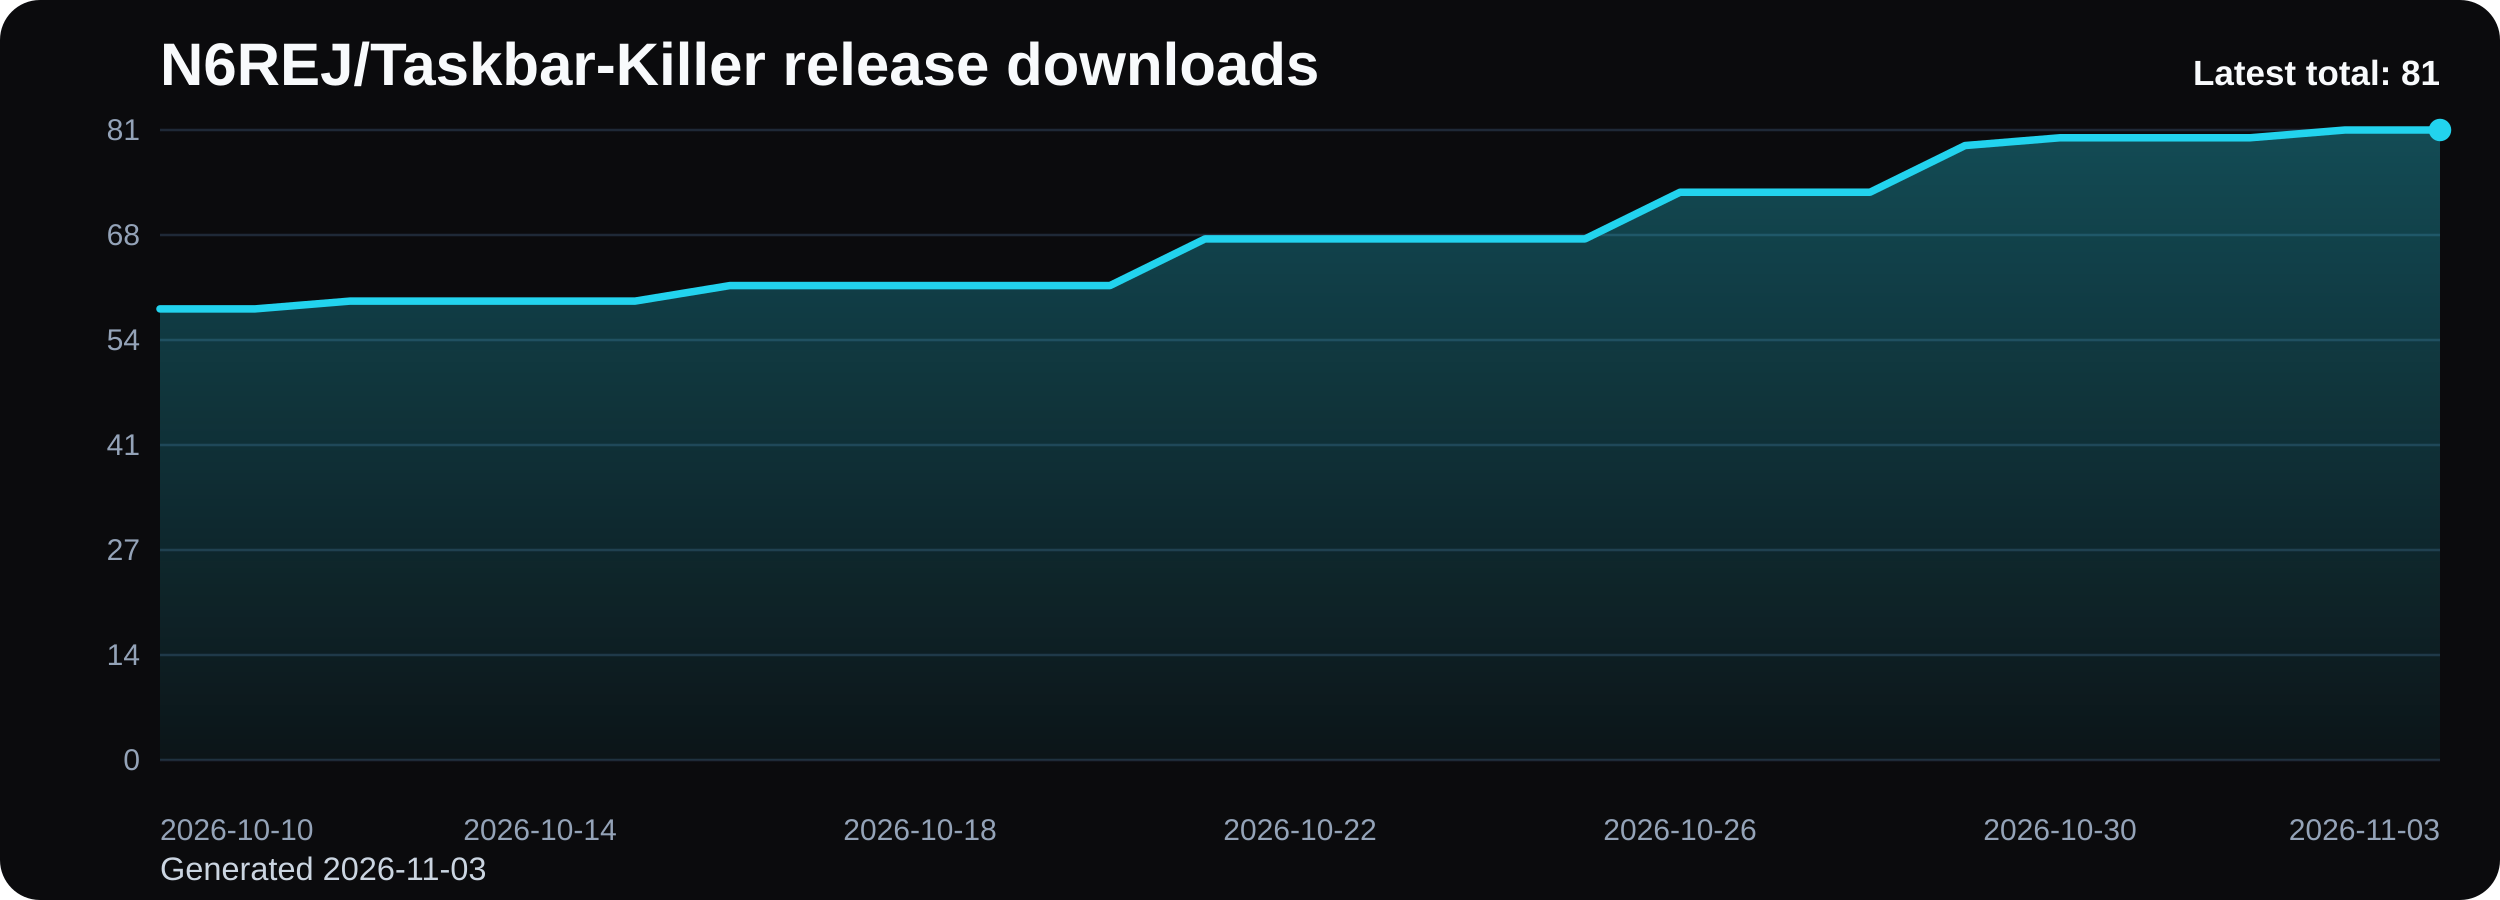
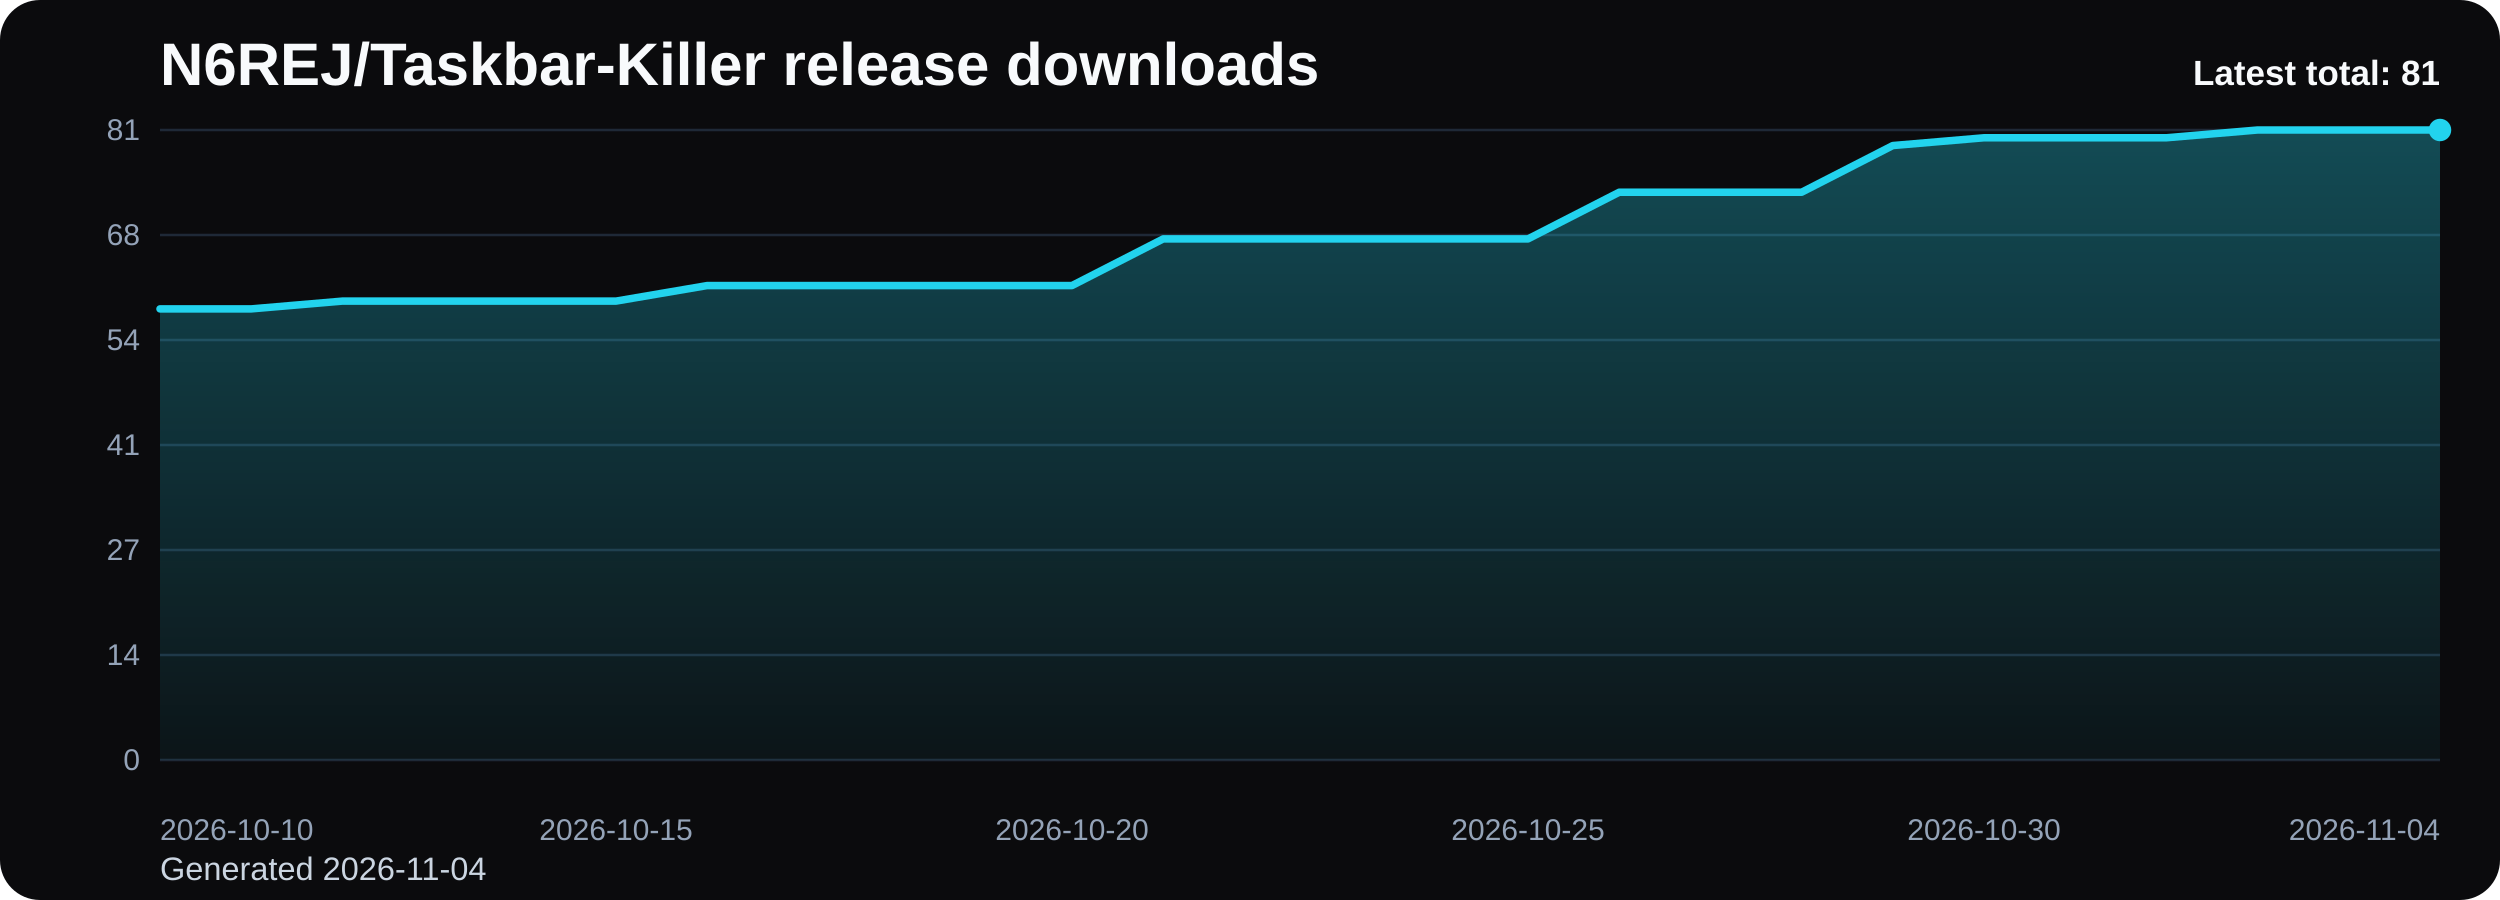
<svg xmlns="http://www.w3.org/2000/svg" viewBox="0 0 1000 360" role="img" aria-label="N6REJ/Taskbar-Killer release downloads chart">
  <defs>
    <linearGradient id="fill-total-trend-black" x1="0" y1="0" x2="0" y2="1">
      <stop offset="0%" stop-color="#22d3ee" stop-opacity="0.32" />
      <stop offset="100%" stop-color="#22d3ee" stop-opacity="0.05" />
    </linearGradient>
    <style>
      .bg { fill: #0b0b0d; }
      .title { font: 700 24px Arial, sans-serif; fill: #f8fafc; }
      .sub { font: 400 13px Arial, sans-serif; fill: #cbd5e1; }
      .grid { stroke: #1f2937; stroke-width: 1; }
      .axis { font: 400 12px Arial, sans-serif; fill: #94a3b8; }
      .line { fill: none; stroke: #22d3ee; stroke-width: 3; stroke-linecap: round; stroke-linejoin: round; }
      .dot { fill: #22d3ee; }
      .value { font: 600 11px Arial, sans-serif; fill: #cbd5e1; }
      .latest { font: 700 14px Arial, sans-serif; fill: #f8fafc; }
    </style>
  </defs>
  <rect class="bg" x="0" y="0" width="1000" height="360" rx="16" />
  <text class="title" x="64" y="34">N6REJ/Taskbar-Killer release downloads</text>
-   <text class="sub" x="64" y="352">Generated 2026-11-03</text>
+   <text class="sub" x="64" y="352">Generated 2026-11-04</text>
  <line x1="64" y1="52.00" x2="976" y2="52.00" class="grid" />
  <text x="56" y="56.00" text-anchor="end" class="axis">81</text>
  <line x1="64" y1="94.00" x2="976" y2="94.00" class="grid" />
  <text x="56" y="98.00" text-anchor="end" class="axis">68</text>
  <line x1="64" y1="136.00" x2="976" y2="136.00" class="grid" />
  <text x="56" y="140.00" text-anchor="end" class="axis">54</text>
  <line x1="64" y1="178.00" x2="976" y2="178.00" class="grid" />
  <text x="56" y="182.00" text-anchor="end" class="axis">41</text>
  <line x1="64" y1="220.00" x2="976" y2="220.00" class="grid" />
  <text x="56" y="224.00" text-anchor="end" class="axis">27</text>
  <line x1="64" y1="262.00" x2="976" y2="262.00" class="grid" />
  <text x="56" y="266.00" text-anchor="end" class="axis">14</text>
  <line x1="64" y1="304.00" x2="976" y2="304.00" class="grid" />
  <text x="56" y="308.00" text-anchor="end" class="axis">0</text>
-   <path d="M 64.00 304 L 64.00 123.56 L 102.00 123.56 L 140.00 120.44 L 178.00 120.44 L 216.00 120.44 L 254.00 120.44 L 292.00 114.22 L 330.00 114.22 L 368.00 114.22 L 406.00 114.22 L 444.00 114.22 L 482.00 95.56 L 520.00 95.56 L 558.00 95.56 L 596.00 95.56 L 634.00 95.56 L 672.00 76.89 L 710.00 76.89 L 748.00 76.89 L 786.00 58.22 L 824.00 55.11 L 862.00 55.11 L 900.00 55.11 L 938.00 52.00 L 976.00 52.00 L 976.00 304 Z" fill="url(#fill-total-trend-black)" />
-   <polyline class="line" points="64.00,123.56 102.00,123.56 140.00,120.44 178.00,120.44 216.00,120.44 254.00,120.44 292.00,114.22 330.00,114.22 368.00,114.22 406.00,114.22 444.00,114.22 482.00,95.56 520.00,95.56 558.00,95.56 596.00,95.56 634.00,95.56 672.00,76.89 710.00,76.89 748.00,76.89 786.00,58.22 824.00,55.11 862.00,55.11 900.00,55.11 938.00,52.00 976.00,52.00" />
+   <path d="M 64.00 304 L 64.00 123.56 L 100.48 123.56 L 136.96 120.44 L 173.44 120.44 L 209.92 120.44 L 246.40 120.44 L 282.88 114.22 L 319.36 114.22 L 355.84 114.22 L 392.32 114.22 L 428.80 114.22 L 465.28 95.56 L 501.76 95.56 L 538.24 95.56 L 574.72 95.56 L 611.20 95.56 L 647.68 76.89 L 684.16 76.89 L 720.64 76.89 L 757.12 58.22 L 793.60 55.11 L 830.08 55.11 L 866.56 55.11 L 903.04 52.00 L 939.52 52.00 L 976.00 52.00 L 976.00 304 Z" fill="url(#fill-total-trend-black)" />
+   <polyline class="line" points="64.00,123.56 100.48,123.56 136.96,120.44 173.44,120.44 209.92,120.44 246.40,120.44 282.88,114.22 319.36,114.22 355.84,114.22 392.32,114.22 428.80,114.22 465.28,95.56 501.76,95.56 538.24,95.56 574.72,95.56 611.20,95.56 647.68,76.89 684.16,76.89 720.64,76.89 757.12,58.22 793.60,55.11 830.08,55.11 866.56,55.11 903.04,52.00 939.52,52.00 976.00,52.00" />
  <circle class="dot" cx="976.00" cy="52.00" r="4.5" />
  <text class="axis" x="64.00" y="336" text-anchor="start">2026-10-10</text>
-   <text class="axis" x="216.00" y="336" text-anchor="middle">2026-10-14</text>
-   <text class="axis" x="368.00" y="336" text-anchor="middle">2026-10-18</text>
-   <text class="axis" x="520.00" y="336" text-anchor="middle">2026-10-22</text>
-   <text class="axis" x="672.00" y="336" text-anchor="middle">2026-10-26</text>
-   <text class="axis" x="824.00" y="336" text-anchor="middle">2026-10-30</text>
-   <text class="axis" x="976.00" y="336" text-anchor="end">2026-11-03</text>
+   <text class="axis" x="246.40" y="336" text-anchor="middle">2026-10-15</text>
+   <text class="axis" x="428.80" y="336" text-anchor="middle">2026-10-20</text>
+   <text class="axis" x="611.20" y="336" text-anchor="middle">2026-10-25</text>
+   <text class="axis" x="793.60" y="336" text-anchor="middle">2026-10-30</text>
+   <text class="axis" x="976.00" y="336" text-anchor="end">2026-11-04</text>
  <text class="latest" x="976" y="34" text-anchor="end">Latest total: 81</text>
</svg>
